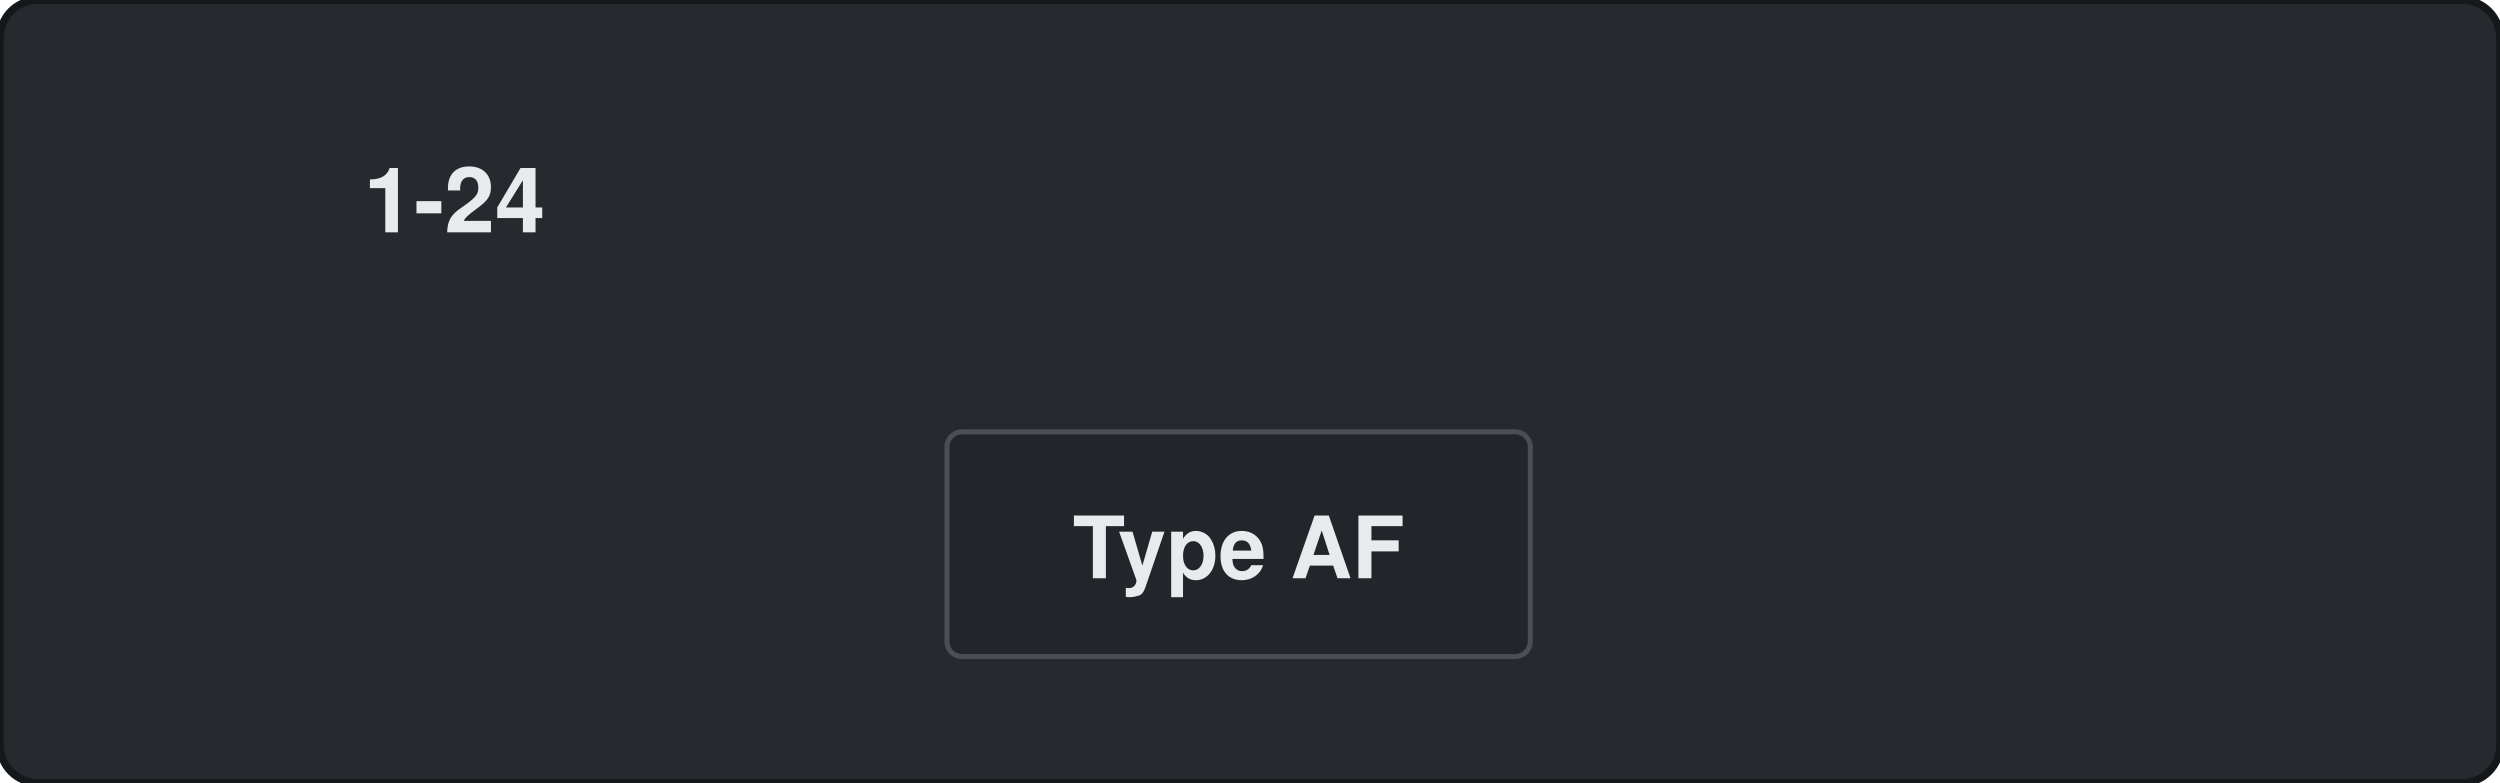
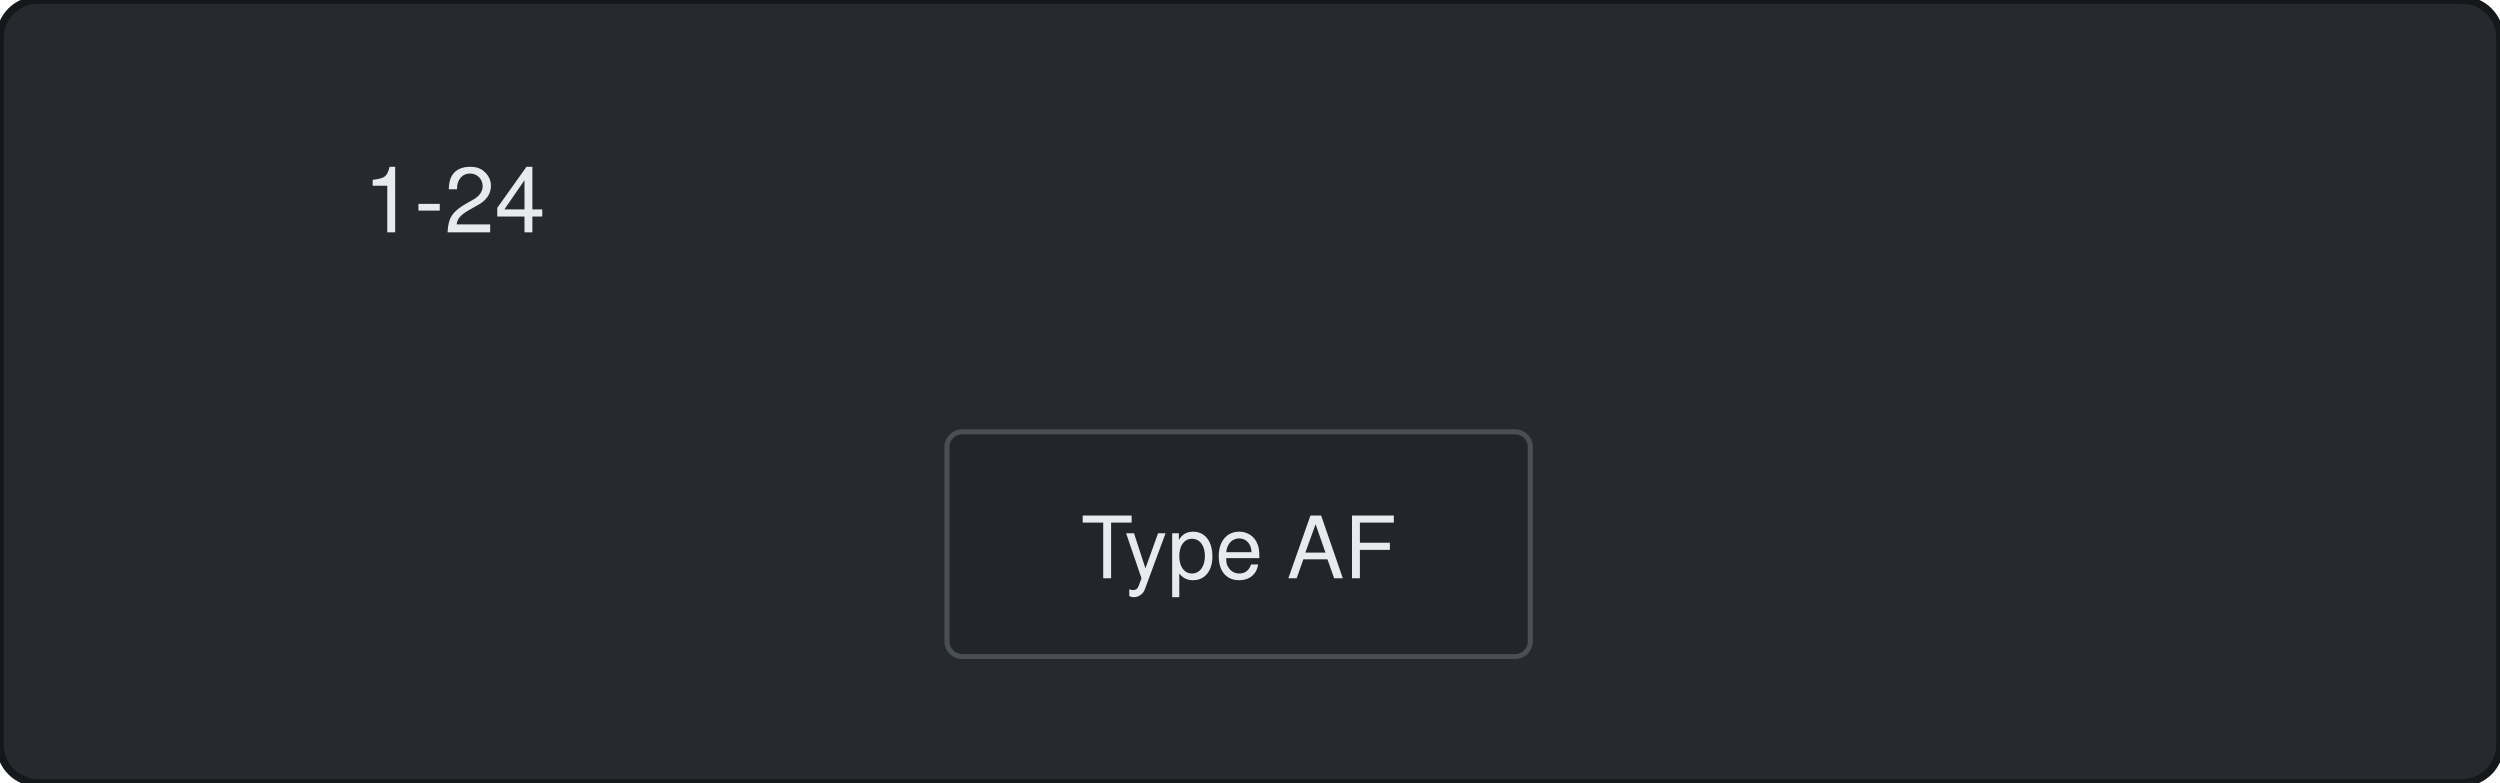
<svg xmlns="http://www.w3.org/2000/svg" width="99.0mm" height="31.0mm" viewBox="0 0 99.0 31.0">
  <rect id="bezel" x="0" y="0" width="99.0" height="31.0" rx="1.5" fill="#26292d" stroke="#15181a" stroke-width="0.3" />
  <rect id="polarity-label" x="37.5" y="17.1" width="23.1" height="8.9" rx="0.6" fill="#222529" stroke="#4a4f55" stroke-width="0.2" />
  <g id="silkscreen">
-     <text id="legend" x="18.0" y="9.2" font-size="3.6" font-family="Helvetica, Arial, sans-serif" font-weight="bold" text-anchor="middle" fill="#e8ebee">1-24</text>
-     <text id="polarity-text" x="49.05" y="22.9" font-size="3.4" font-family="Helvetica, Arial, sans-serif" font-weight="bold" text-anchor="middle" fill="#e8ebee">Type AF</text>
+     <text id="legend" x="18.0" y="9.2" font-size="3.6" font-family="Helvetica, Arial, sans-serif" text-anchor="middle" fill="#e8ebee">1-24</text>
+     <text id="polarity-text" x="49.05" y="22.9" font-size="3.4" font-family="Helvetica, Arial, sans-serif" text-anchor="middle" fill="#e8ebee">Type AF</text>
  </g>
</svg>
